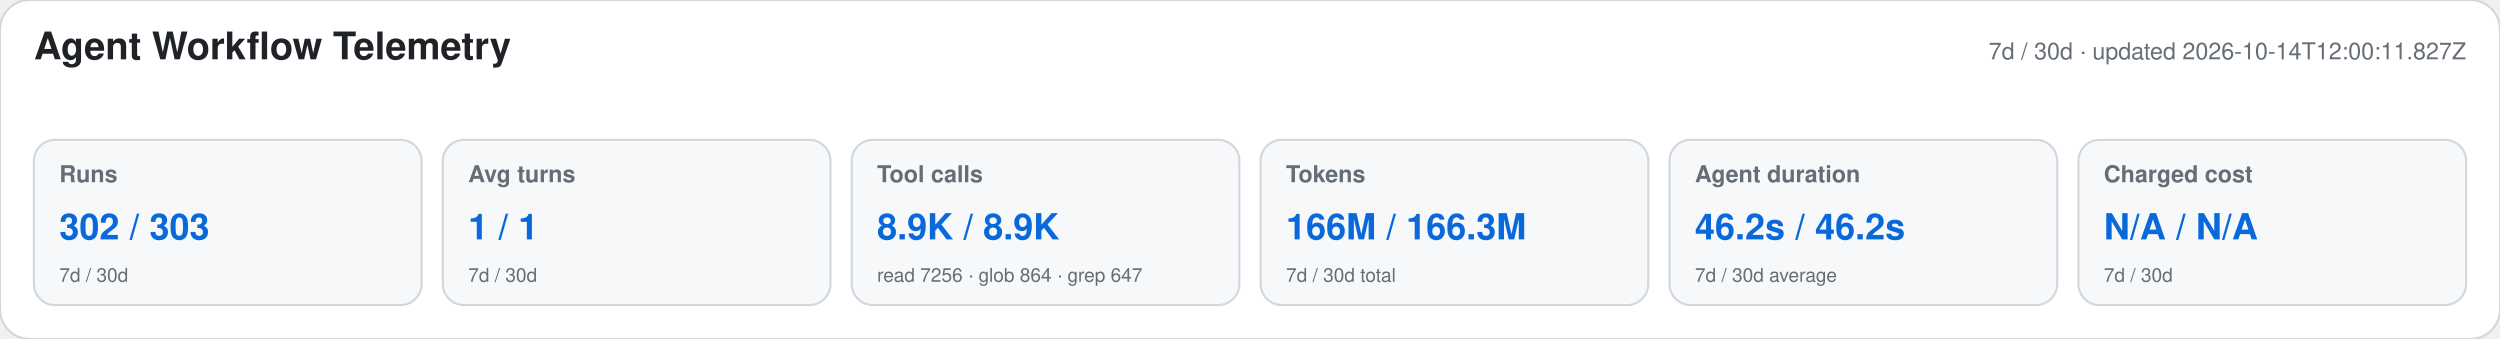
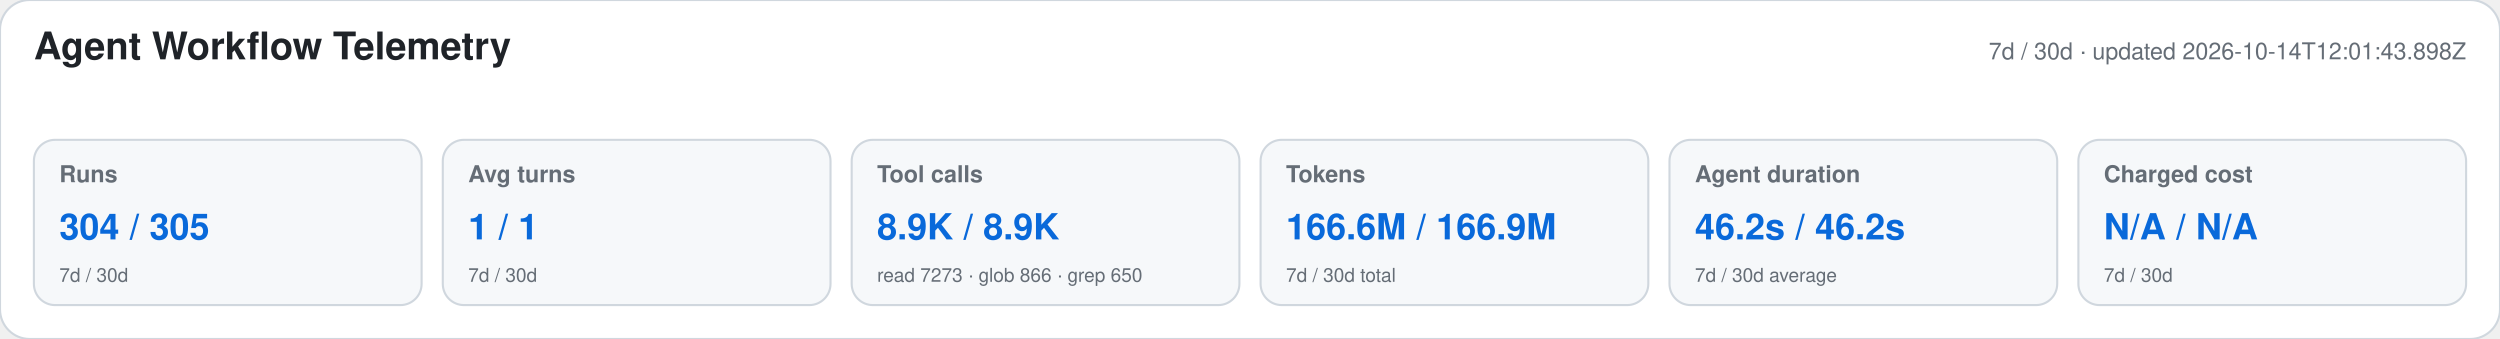
<svg xmlns="http://www.w3.org/2000/svg" width="1180" height="160" viewBox="0 0 1180 160" role="img" aria-labelledby="title desc">
  <style>text{font-family:-apple-system,BlinkMacSystemFont,"Segoe UI",Helvetica,Arial,sans-serif}.heading{font-size:18px;font-weight:650;fill:#1f2328}.meta,.label,.secondary{fill:#656d76}.meta,.label{font-size:11px}.label{font-weight:600}.primary{font-size:17px;font-weight:700;fill:#0969da}.secondary{font-size:9px}</style>
  <rect width="1180" height="160" rx="14" fill="#ffffff" stroke="#d0d7de" />
  <text x="16" y="28" class="heading">Agent Workflow Telemetry</text>
-   <text x="1164" y="28" text-anchor="end" class="meta">7d / 30d · updated 2026-10-14T12:00:11.827Z</text>
+   <text x="1164" y="28" text-anchor="end" class="meta">7d / 30d · updated 2026-10-14T12:01:43.898Z</text>
  <g>
    <rect x="16" y="66" width="183" height="78" rx="10" fill="#f6f8fa" stroke="#d0d7de" />
    <text x="28" y="86" class="label">Runs</text>
-     <text x="28" y="113" class="primary">302 / 303</text>
+     <text x="28" y="113" class="primary">304 / 305</text>
    <text x="28" y="133" class="secondary">7d / 30d</text>
  </g>
  <g>
    <rect x="209" y="66" width="183" height="78" rx="10" fill="#f6f8fa" stroke="#d0d7de" />
    <text x="221" y="86" class="label">Avg turns</text>
    <text x="221" y="113" class="primary">1 / 1</text>
    <text x="221" y="133" class="secondary">7d / 30d</text>
  </g>
  <g>
    <rect x="402" y="66" width="183" height="78" rx="10" fill="#f6f8fa" stroke="#d0d7de" />
    <text x="414" y="86" class="label">Tool calls</text>
    <text x="414" y="113" class="primary">8.9K / 8.9K</text>
-     <text x="414" y="133" class="secondary">read 7256 · glob 864 · grep 647</text>
+     <text x="414" y="133" class="secondary">read 7273 · glob 866 · grep 650</text>
  </g>
  <g>
    <rect x="595" y="66" width="183" height="78" rx="10" fill="#f6f8fa" stroke="#d0d7de" />
    <text x="607" y="86" class="label">Tokens</text>
-     <text x="607" y="113" class="primary">166M / 166.3M</text>
+     <text x="607" y="113" class="primary">166.6M / 166.9M</text>
    <text x="607" y="133" class="secondary">7d / 30d total</text>
  </g>
  <g>
    <rect x="788" y="66" width="183" height="78" rx="10" fill="#f6f8fa" stroke="#d0d7de" />
    <text x="800" y="86" class="label">Agent duration</text>
    <text x="800" y="113" class="primary">46.2s / 46.2s</text>
    <text x="800" y="133" class="secondary">7d / 30d average</text>
  </g>
  <g>
    <rect x="981" y="66" width="183" height="78" rx="10" fill="#f6f8fa" stroke="#d0d7de" />
    <text x="993" y="86" class="label">Charged cost</text>
    <text x="993" y="113" class="primary">N/A / N/A</text>
    <text x="993" y="133" class="secondary">7d / 30d</text>
  </g>
</svg>
